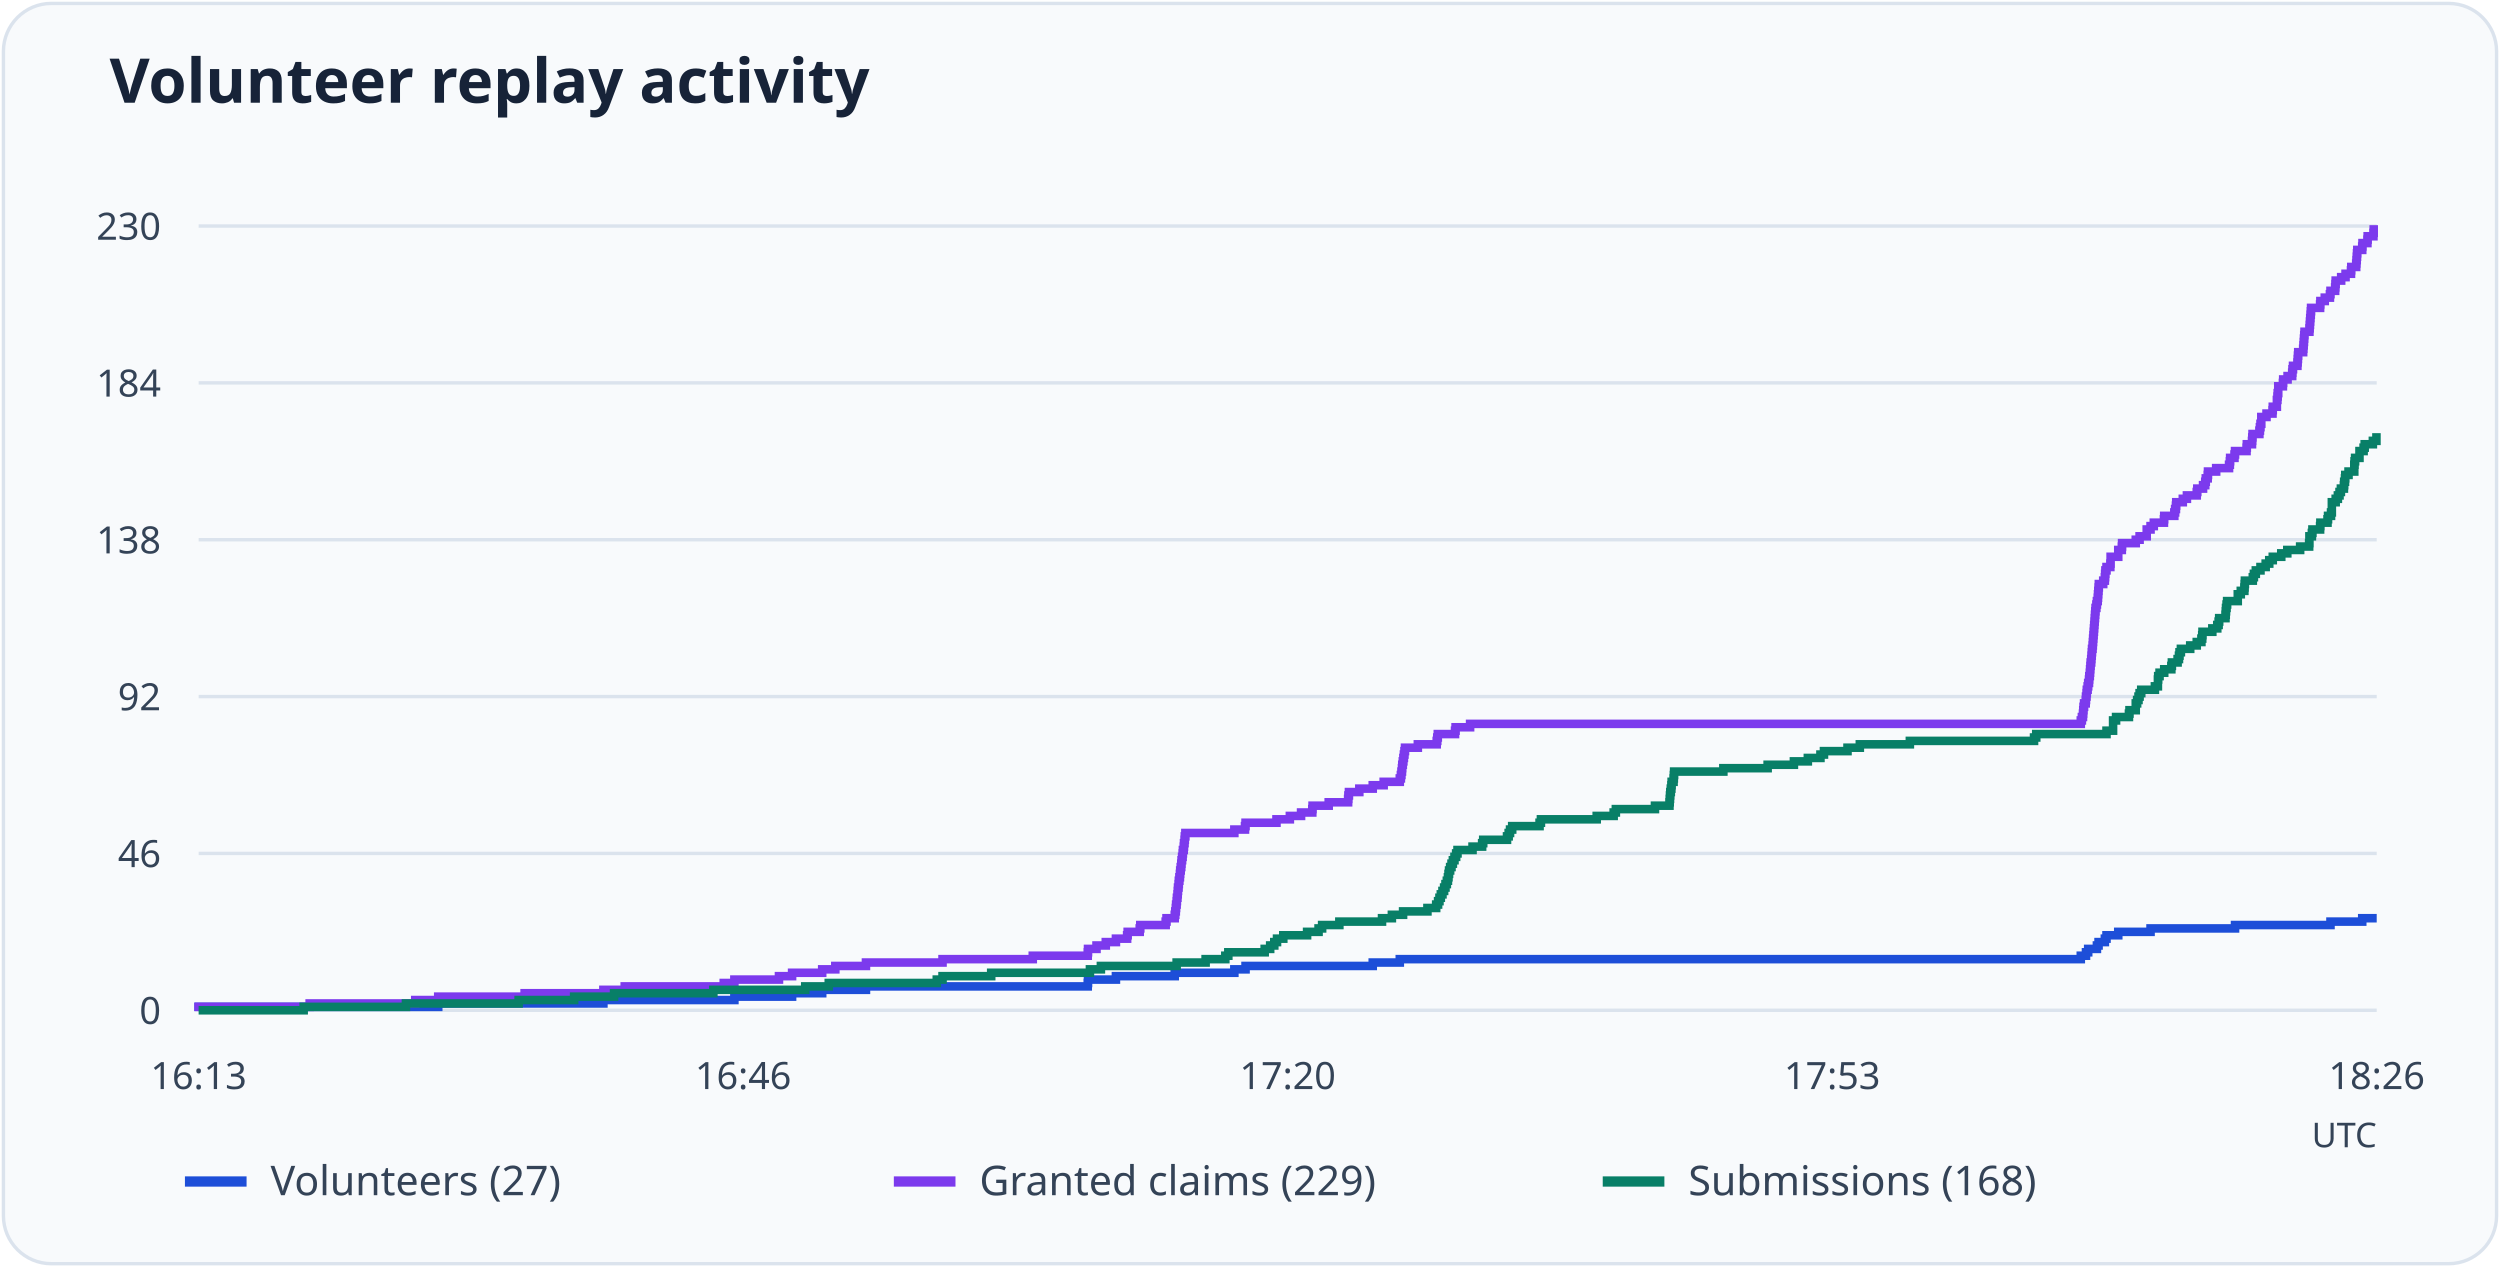
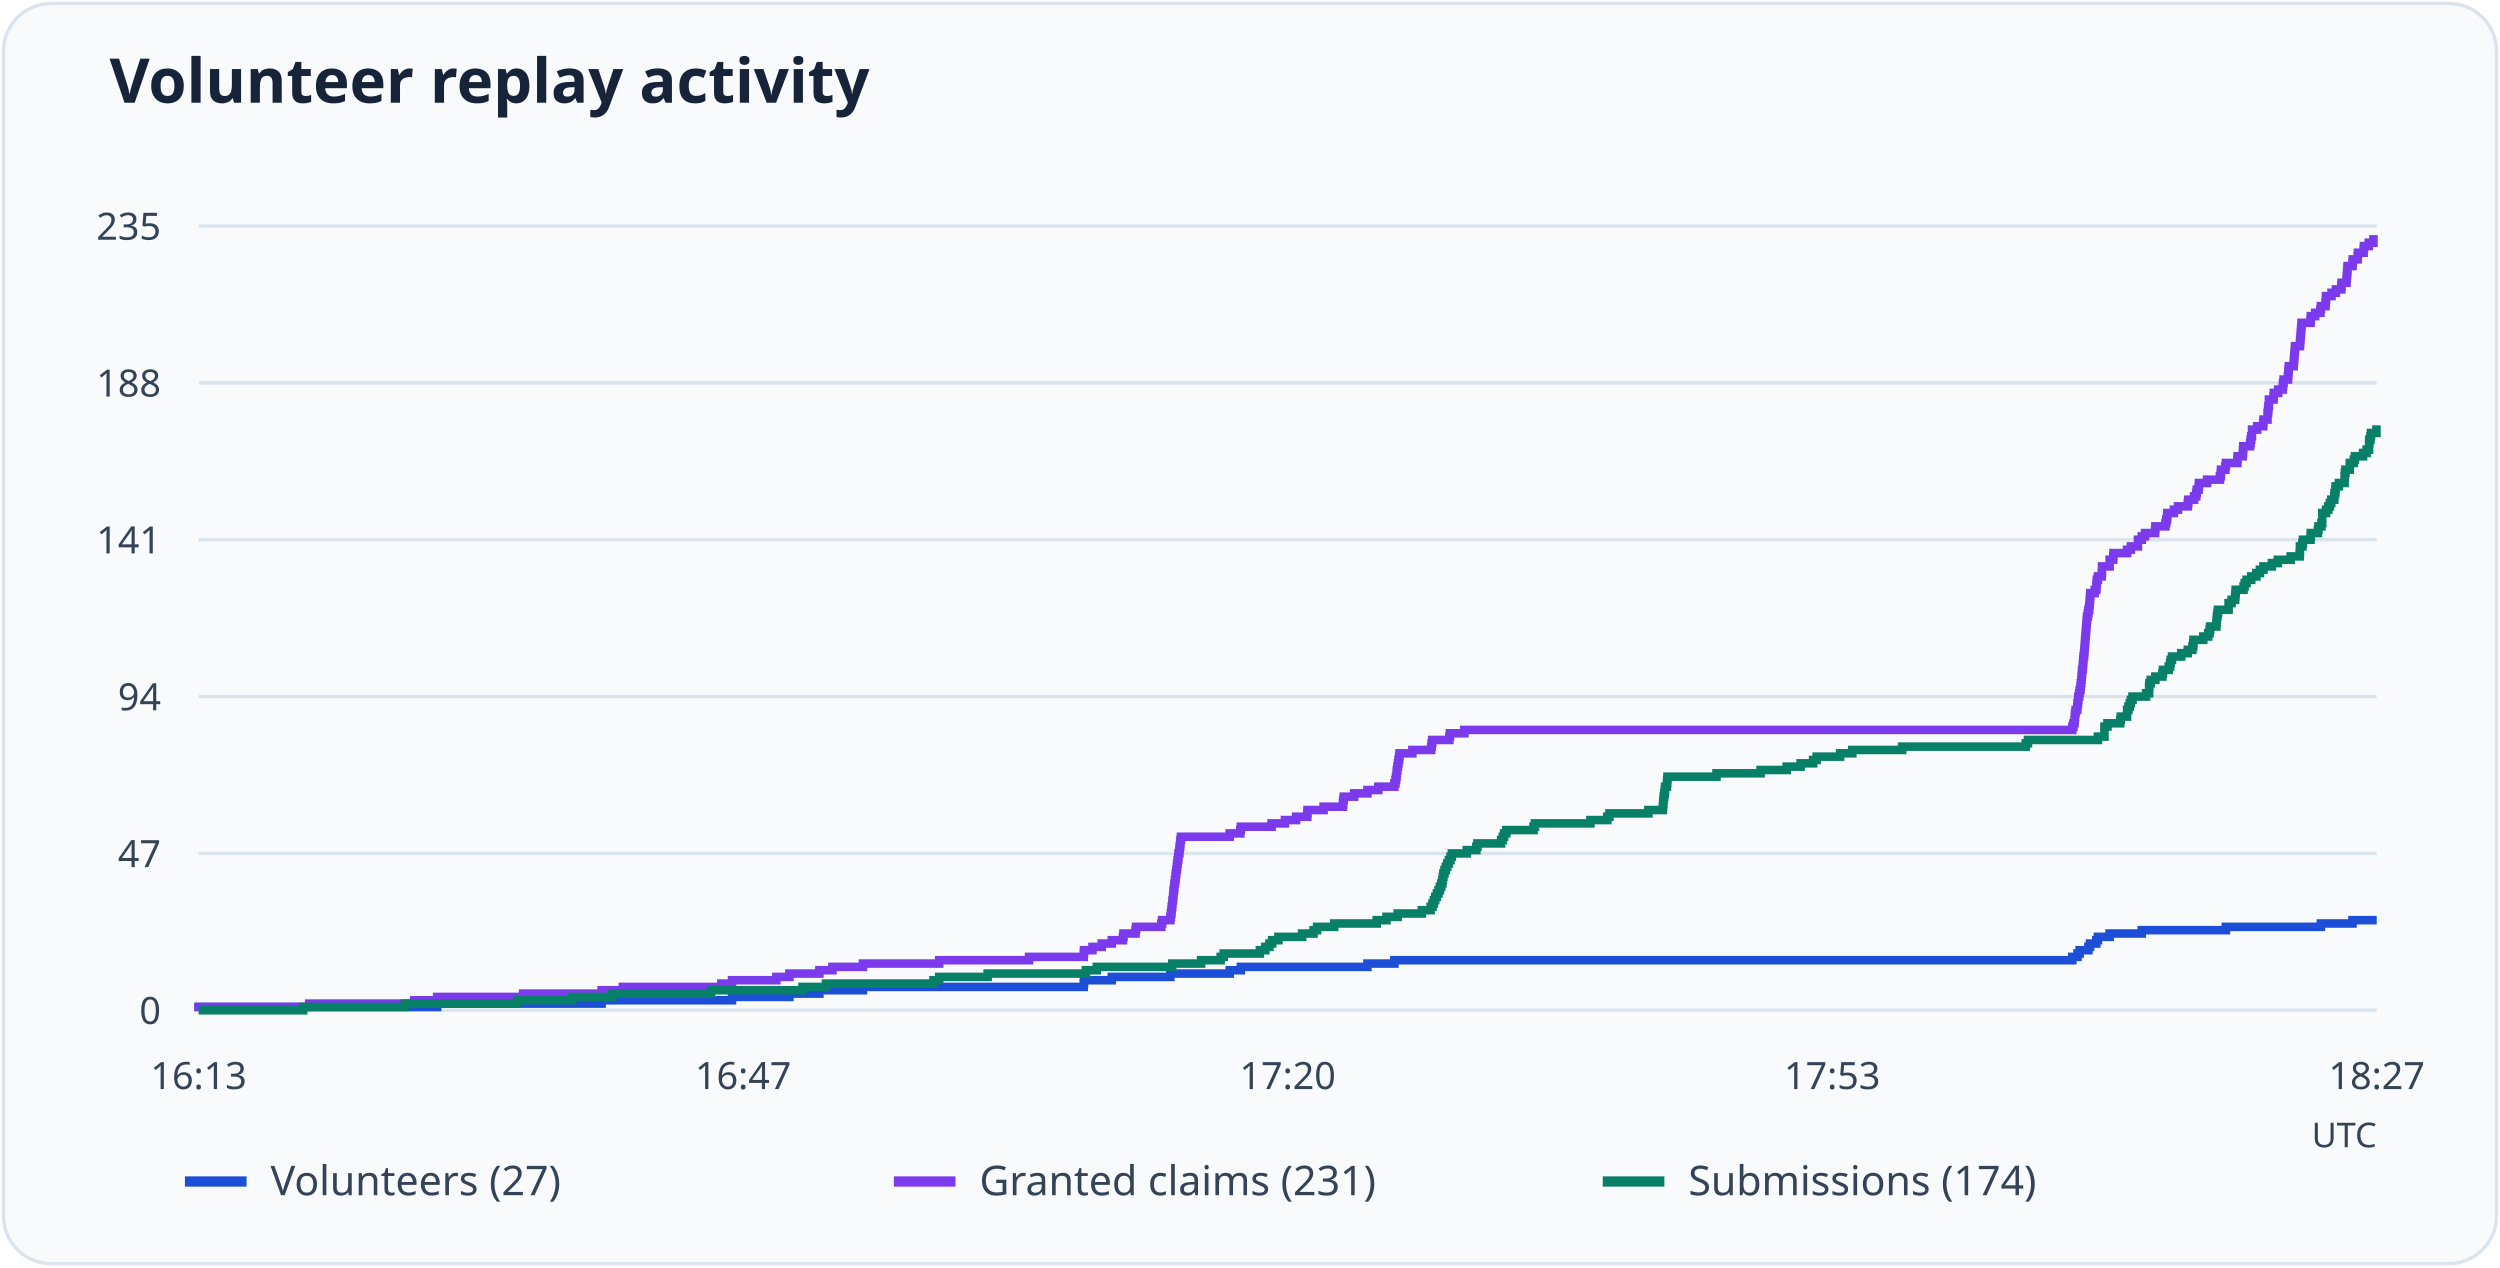
<svg xmlns="http://www.w3.org/2000/svg" viewBox="0 0 730 370" role="img" aria-labelledby="title desc">
  <rect x="1" y="1" width="728" height="368" rx="14" fill="#f8fafc" stroke="#dbe3ed" />
  <text x="32" y="30" font-family="system-ui, sans-serif" font-weight="600" font-size="18" fill="#172338">Volunteer replay activity</text>
  <path d="M58 295.0H694" stroke="#dbe3ed" />
  <text x="47" y="299.0" text-anchor="end" font-size="11" font-family="system-ui, sans-serif" fill="#344357">0</text>
  <path d="M58 249.2H694" stroke="#dbe3ed" />
-   <text x="47" y="253.2" text-anchor="end" font-size="11" font-family="system-ui, sans-serif" fill="#344357">46</text>
+   <text x="47" y="253.2" text-anchor="end" font-size="11" font-family="system-ui, sans-serif" fill="#344357">47</text>
  <path d="M58 203.4H694" stroke="#dbe3ed" />
-   <text x="47" y="207.4" text-anchor="end" font-size="11" font-family="system-ui, sans-serif" fill="#344357">92</text>
+   <text x="47" y="207.4" text-anchor="end" font-size="11" font-family="system-ui, sans-serif" fill="#344357">94</text>
  <path d="M58 157.6H694" stroke="#dbe3ed" />
-   <text x="47" y="161.6" text-anchor="end" font-size="11" font-family="system-ui, sans-serif" fill="#344357">138</text>
+   <text x="47" y="161.6" text-anchor="end" font-size="11" font-family="system-ui, sans-serif" fill="#344357">141</text>
  <path d="M58 111.8H694" stroke="#dbe3ed" />
-   <text x="47" y="115.8" text-anchor="end" font-size="11" font-family="system-ui, sans-serif" fill="#344357">184</text>
+   <text x="47" y="115.8" text-anchor="end" font-size="11" font-family="system-ui, sans-serif" fill="#344357">188</text>
  <path d="M58 66.0H694" stroke="#dbe3ed" />
-   <text x="47" y="70.0" text-anchor="end" font-size="11" font-family="system-ui, sans-serif" fill="#344357">230</text>
+   <text x="47" y="70.0" text-anchor="end" font-size="11" font-family="system-ui, sans-serif" fill="#344357">235</text>
  <text x="58.0" y="318" text-anchor="middle" font-size="11" font-family="system-ui, sans-serif" fill="#344357">16:13</text>
-   <text x="217.0" y="318" text-anchor="middle" font-size="11" font-family="system-ui, sans-serif" fill="#344357">16:46</text>
+   <text x="217.0" y="318" text-anchor="middle" font-size="11" font-family="system-ui, sans-serif" fill="#344357">16:47</text>
  <text x="376.0" y="318" text-anchor="middle" font-size="11" font-family="system-ui, sans-serif" fill="#344357">17:20</text>
  <text x="535.0" y="318" text-anchor="middle" font-size="11" font-family="system-ui, sans-serif" fill="#344357">17:53</text>
-   <text x="694.0" y="318" text-anchor="middle" font-size="11" font-family="system-ui, sans-serif" fill="#344357">18:26</text>
-   <path d="M58 295H58.00V294.00H127.96V293.01H176.19V292.01H214.44V291.02H231.29V290.02H240.08V289.03H252.86V288.03H317.62V287.03H317.70V286.04H325.85V285.04H343.02V284.05H360.43V283.05H363.70V282.06H400.84V281.06H408.74V280.07H607.59V279.07H609.11V278.07H609.75V277.08H612.30V276.08H612.78V275.09H614.62V274.09H615.10V273.10H618.53V272.10H627.96V271.10H652.63V270.11H680.50V269.11H689.77V268.12H694" fill="none" stroke="#1d4ed8" stroke-width="2.5" />
+   <text x="694.0" y="318" text-anchor="middle" font-size="11" font-family="system-ui, sans-serif" fill="#344357">18:27</text>
+   <path d="M58 295H58.00V294.03H127.64V293.05H175.66V292.08H213.74V291.10H230.51V290.13H239.26V289.15H251.98V288.18H316.45V287.20H316.53V286.23H324.64V285.26H341.74V284.28H359.07V283.31H362.33V282.33H399.29V281.36H407.16V280.38H605.12V279.41H606.63V278.43H607.27V277.46H609.81V276.49H610.29V275.51H612.12V274.54H612.59V273.56H616.01V272.59H625.39V271.61H649.96V270.64H677.70V269.66H686.92V268.69H694" fill="none" stroke="#1d4ed8" stroke-width="2.5" />
  <path d="M54 345h18" stroke="#1d4ed8" stroke-width="3" />
  <text x="79" y="349" font-size="12" font-family="system-ui, sans-serif" fill="#344357">Volunteers (27)</text>
-   <path d="M58 295H58.00V294.00H90.42V293.01H121.25V292.01H127.96V291.02H153.19V290.02H176.19V289.03H182.42V288.03H211.33V287.03H214.44V286.04H227.46V285.04H231.29V284.05H240.08V283.05H243.91V282.06H252.86V281.06H275.22V280.07H301.57V279.07H317.62V278.07H317.70V277.08H320.18V276.08H322.89V275.09H325.85V274.09H329.12V273.10H329.28V272.10H332.80V271.10H332.96V270.11H340.38V269.11H340.62V268.12H343.02V267.12H343.18V266.13H343.34V265.13H343.42V264.13H343.58V263.14H343.66V262.14H343.82V261.15H343.90V260.15H343.98V259.16H344.14V258.16H344.22V257.17H344.38V256.17H344.54V255.17H344.62V254.18H344.77V253.18H344.93V252.19H345.01V251.19H345.17V250.20H345.33V249.20H345.41V248.20H345.65V247.21H345.73V246.21H345.89V245.22H345.97V244.22H346.13V243.23H360.43V242.23H363.54V241.23H363.70V240.24H372.73V239.24H376.64V238.25H379.91V237.25H383.19V236.26H383.27V235.26H387.98V234.27H393.65V233.27H393.73V232.27H393.89V231.28H396.92V230.28H400.84V229.29H404.03V228.29H408.74V227.30H409.06V226.30H409.22V225.30H409.38V224.31H409.46V223.31H409.62V222.32H409.78V221.32H409.94V220.33H410.10V219.33H410.26V218.33H414.01V217.34H419.52V216.34H419.68V215.35H419.84V214.35H424.87V213.36H425.03V212.36H429.27V211.37H607.59V210.37H607.91V209.37H608.23V208.38H608.31V207.38H608.39V206.39H608.55V205.39H609.03V204.40H609.11V203.40H609.27V202.40H609.35V201.41H609.59V200.41H609.75V199.42H609.99V198.42H610.07V197.43H610.23V196.43H610.31V195.43H610.39V194.44H610.47V193.44H610.63V192.45H610.71V191.45H610.79V190.46H610.87V189.46H611.03V188.47H611.11V187.47H611.19V186.47H611.27V185.48H611.35V184.48H611.43V183.49H611.51V182.49H611.59V181.50H611.66V180.50H611.74V179.50H611.82V178.51H611.90V177.51H612.14V176.52H612.30V175.52H612.54V174.53H612.62V173.53H612.70V172.53H612.78V171.54H612.86V170.54H614.14V169.55H614.62V168.55H614.70V167.56H614.78V166.56H615.10V165.57H616.22V164.57H616.30V163.57H616.30V162.58H618.53V161.58H618.53V160.59H619.57V159.59H619.65V158.60H623.64V157.60H624.76V156.60H626.84V155.61H626.84V154.61H627.96V153.62H628.91V152.62H631.87V151.63H631.95V150.63H634.90V149.63H635.14V148.64H635.38V147.64H635.46V146.65H637.38V145.65H638.58V144.66H641.45V143.66H641.61V142.67H643.29V141.67H643.93V140.67H644.09V139.68H644.65V138.68H644.73V137.69H647.12V136.69H650.88V135.70H651.12V134.70H651.20V133.70H652.47V132.71H652.63V131.71H655.99V130.72H656.07V129.72H657.58V128.73H657.66V127.73H657.74V126.73H659.74V125.74H659.90V124.74H660.06V123.75H660.30V122.75H660.30V121.76H661.82V120.76H663.57V119.77H663.65V118.77H664.85V117.77H664.85V116.78H665.01V115.78H665.09V114.79H665.25V113.79H665.25V112.80H666.61V111.80H666.69V110.80H667.97V109.81H669.32V108.81H669.40V107.82H669.56V106.82H670.84V105.83H670.92V104.83H671.00V103.83H671.08V102.84H672.52V101.84H672.60V100.85H672.68V99.85H672.76V98.86H672.84V97.86H672.92V96.87H674.35V95.87H674.43V94.87H674.51V93.88H674.59V92.88H674.67V91.89H674.75V90.89H674.83V89.90H677.47V88.90H677.55V87.90H678.83V86.91H680.34V85.91H680.50V84.92H681.86V83.92H681.94V82.93H682.02V81.93H683.62V80.93H684.90V79.94H686.49V78.94H686.57V77.95H688.01V76.95H688.09V75.96H688.17V74.96H688.25V73.97H688.33V72.97H689.77V71.97H689.85V70.98H691.28V69.98H691.36V68.99H693.04V67.99H693.12V67.00H694" fill="none" stroke="#7c3aed" stroke-width="2.5" />
+   <path d="M58 295H58.00V294.03H90.28V293.05H120.96V292.08H127.64V291.10H152.76V290.13H175.66V289.15H181.86V288.18H210.64V287.20H213.74V286.23H226.70V285.26H230.51V284.28H239.26V283.31H243.08V282.33H251.98V281.36H274.24V280.38H300.48V279.41H316.45V278.43H316.53V277.46H319.00V276.49H321.70V275.51H324.64V274.54H327.90V273.56H328.06V272.59H331.56V271.61H331.72V270.64H339.11V269.66H339.35V268.69H341.74V267.71H341.89V266.74H342.05V265.77H342.13V264.79H342.29V263.82H342.37V262.84H342.53V261.87H342.61V260.89H342.69V259.92H342.85V258.94H342.93V257.97H343.09V257.00H343.25V256.02H343.33V255.05H343.48V254.07H343.64V253.10H343.72V252.12H343.88V251.15H344.04V250.17H344.12V249.20H344.36V248.23H344.44V247.25H344.60V246.28H344.68V245.30H344.84V244.33H359.07V243.35H362.17V242.38H362.33V241.40H371.31V240.43H375.20V239.46H378.46V238.48H381.72V237.51H381.80V236.53H386.49V235.56H392.14V234.58H392.22V233.61H392.38V232.63H395.40V231.66H399.29V230.69H402.47V229.71H407.16V228.74H407.48V227.76H407.64V226.79H407.80V225.81H407.88V224.84H408.04V223.86H408.20V222.89H408.36V221.91H408.52V220.94H408.67V219.97H412.41V218.99H417.90V218.02H418.06V217.04H418.21V216.07H423.22V215.09H423.38V214.12H427.60V213.14H605.12V212.17H605.44V211.20H605.75V210.22H605.83V209.25H605.91V208.27H606.07V207.30H606.55V206.32H606.63V205.35H606.79V204.37H606.87V203.40H607.11V202.43H607.27V201.45H607.50V200.48H607.58V199.50H607.74V198.53H607.82V197.55H607.90V196.58H607.98V195.60H608.14V194.63H608.22V193.66H608.30V192.68H608.38V191.71H608.54V190.73H608.62V189.76H608.70V188.78H608.78V187.81H608.86V186.83H608.93V185.86H609.01V184.89H609.09V183.91H609.17V182.94H609.25V181.96H609.33V180.99H609.41V180.01H609.65V179.04H609.81V178.06H610.05V177.09H610.13V176.11H610.21V175.14H610.29V174.17H610.37V173.19H611.64V172.22H612.12V171.24H612.19V170.27H612.27V169.29H612.59V168.32H613.71V167.34H613.78V166.37H613.78V165.40H616.01V164.42H616.01V163.45H617.04V162.47H617.12V161.50H621.10V160.52H622.21V159.55H624.28V158.57H624.28V157.60H625.39V156.63H626.35V155.65H629.29V154.68H629.37V153.70H632.31V152.73H632.55V151.75H632.78V150.78H632.86V149.80H634.77V148.83H635.97V147.86H638.83V146.88H638.99V145.91H640.66V144.93H641.29V143.96H641.45V142.98H642.01V142.01H642.09V141.03H644.47V140.06H648.21V139.09H648.45V138.11H648.53V137.14H649.80V136.16H649.96V135.19H653.30V134.21H653.38V133.24H654.89V132.26H654.97V131.29H655.04V130.31H657.03V129.34H657.19V128.37H657.35V127.39H657.59V126.42H657.59V125.44H659.10V124.47H660.85V123.49H660.93V122.52H662.12V121.54H662.12V120.57H662.28V119.60H662.36V118.62H662.52V117.65H662.52V116.67H663.87V115.70H663.95V114.72H665.22V113.75H666.57V112.77H666.65V111.80H666.81V110.83H668.08V109.85H668.16V108.88H668.24V107.90H668.32V106.93H669.75V105.95H669.83V104.98H669.91V104.00H669.99V103.03H670.07V102.06H670.15V101.08H671.58V100.11H671.66V99.13H671.74V98.16H671.82V97.18H671.90V96.21H671.98V95.23H672.06V94.26H674.68V93.29H674.76V92.31H676.03V91.34H677.54V90.36H677.70V89.39H679.05V88.41H679.13V87.44H679.21V86.46H680.80V85.49H682.08V84.51H683.66V83.54H683.74V82.57H685.18V81.59H685.25V80.62H685.33V79.64H685.41V78.67H685.49V77.69H686.92V76.72H687.00V75.74H688.43V74.77H688.51V73.80H690.18V72.82H690.26V71.85H691.69V70.87H693.05V69.90H694" fill="none" stroke="#7c3aed" stroke-width="2.5" />
  <path d="M261 345h18" stroke="#7c3aed" stroke-width="3" />
-   <text x="286" y="349" font-size="12" font-family="system-ui, sans-serif" fill="#344357">Granted claims (229)</text>
-   <path d="M58 295H88.67V294.00H118.53V293.01H151.44V292.01H167.65V291.02H179.31V290.02H208.30V289.03H235.13V288.03H242.00V287.03H273.54V286.04H275.22V285.04H289.43V284.05H318.26V283.05H321.46V282.06H343.58V281.06H352.04V280.07H357.79V279.07H358.67V278.07H369.29V277.08H370.89V276.08H372.09V275.09H372.89V274.09H374.72V273.10H381.67V272.10H385.02V271.10H386.06V270.11H391.09V269.11H403.55V268.12H406.43V267.12H409.70V266.13H416.81V265.13H419.36V264.13H419.92V263.14H420.32V262.14H420.72V261.15H421.20V260.15H421.68V259.16H422.08V258.16H422.48V257.17H422.80V256.17H422.96V255.17H423.12V254.18H423.44V253.18H423.84V252.19H424.24V251.19H424.71V250.20H425.19V249.20H425.59V248.20H429.98V247.21H432.78V246.21H433.10V245.22H440.05V244.22H440.53V243.23H440.93V242.23H441.56V241.23H449.55V240.24H449.95V239.24H466.24V238.25H471.19V237.25H471.83V236.26H483.25V235.26H487.48V234.27H487.56V233.27H487.64V232.27H487.72V231.28H487.88V230.28H488.04V229.29H488.12V228.29H488.68V227.30H488.76V226.30H488.84V225.30H503.22V224.31H516.15V223.31H523.82V222.32H527.89V221.32H531.57V220.33H532.60V219.33H539.47V218.33H543.07V217.34H557.68V216.34H593.94V215.35H594.58V214.35H615.10V213.36H617.02V212.36H617.02V211.37H617.02V210.37H617.89V209.37H621.65V208.38H621.81V207.38H623.64V206.39H623.64V205.39H624.04V204.40H624.44V203.40H624.76V202.40H625.24V201.41H629.23V200.41H630.11V199.42H630.11V198.42H630.19V197.43H630.59V196.43H631.95V195.43H634.03V194.44H634.19V193.44H635.86V192.45H636.26V191.45H636.42V190.46H636.82V189.46H639.54V188.47H641.45V187.47H642.81V186.47H643.05V185.48H643.13V184.48H646.00V183.49H647.44V182.49H647.84V181.50H648.00V180.50H649.84V179.50H649.92V178.51H650.00V177.51H650.16V176.52H650.32V175.52H653.43V174.53H653.43V173.53H654.31V172.53H655.35V171.54H655.43V170.54H655.51V169.55H657.82V168.55H658.14V167.56H658.70V166.56H660.06V165.57H661.58V164.57H662.62V163.57H663.65V162.58H666.13V161.58H667.89V160.59H671.64V159.59H674.27V158.60H674.35V157.60H674.35V156.60H675.07V155.61H675.23V154.61H677.47V153.62H677.55V152.62H679.63V151.63H679.79V150.63H680.66V149.63H680.90V148.64H680.90V147.64H680.90V146.65H682.02V145.65H682.66V144.66H683.14V143.66H683.54V142.67H684.42V141.67H684.50V140.67H684.74V139.68H684.82V138.68H685.77V137.69H687.45V136.69H687.45V135.70H687.53V134.70H687.69V133.70H688.97V132.71H688.97V131.71H690.17V130.72H690.49V129.72H692.88V128.73H693.92V127.73H694" fill="none" stroke="#087f67" stroke-width="2.5" />
+   <text x="286" y="349" font-size="12" font-family="system-ui, sans-serif" fill="#344357">Granted claims (231)</text>
+   <path d="M58 295H88.53V294.03H118.26V293.05H151.01V292.08H167.15V291.10H178.76V290.13H207.62V289.15H234.33V288.18H241.17V287.20H272.57V286.23H274.24V285.26H288.39V284.28H317.09V283.31H320.27V282.33H342.29V281.36H350.72V280.38H356.44V279.41H357.32V278.43H367.89V277.46H369.48V276.49H370.67V275.51H371.47V274.54H373.30V273.56H380.21V272.59H383.55V271.61H384.59V270.64H389.59V269.66H402.00V268.69H404.86V267.71H408.12V266.74H415.19V265.77H417.74V264.79H418.29V263.82H418.69V262.84H419.09V261.87H419.57V260.89H420.04V259.92H420.44V258.94H420.84V257.97H421.16V257.00H421.31V256.02H421.47V255.05H421.79V254.07H422.19V253.10H422.59V252.12H423.06V251.15H423.54V250.17H423.94V249.20H428.31V248.23H431.09V247.25H431.41V246.28H438.33V245.30H438.81V244.33H439.20V243.35H439.84V242.38H447.79V241.40H448.19V240.43H464.40V239.46H469.33V238.48H469.97V237.51H481.34V236.53H485.55V235.56H485.63V234.58H485.71V233.61H485.79V232.63H485.95V231.66H486.11V230.69H486.19V229.71H486.74V228.74H486.82V227.76H486.90V226.79H501.21V225.81H514.09V224.84H521.72V223.86H525.78V222.89H529.43V221.91H530.47V220.94H537.31V219.97H540.88V218.99H555.43V218.02H591.52V217.04H592.16V216.07H612.59V215.09H614.50V214.12H614.50V213.14H614.50V212.17H615.37V211.20H619.11V210.22H619.27V209.25H621.10V208.27H621.10V207.30H621.50V206.32H621.89V205.35H622.21V204.37H622.69V203.40H626.66V202.43H627.54V201.45H627.54V200.48H627.62V199.50H628.01V198.53H629.37V197.55H631.43V196.58H631.59V195.60H633.26V194.63H633.66V193.66H633.82V192.68H634.22V191.71H636.92V190.73H638.83V189.76H640.18V188.78H640.42V187.81H640.50V186.83H643.36V185.86H644.79V184.89H645.19V183.91H645.35V182.94H647.17V181.96H647.25V180.99H647.33V180.01H647.49V179.04H647.65V178.06H650.75V177.09H650.75V176.11H651.63V175.14H652.66V174.17H652.74V173.19H652.82V172.22H655.12V171.24H655.44V170.27H656.00V169.29H657.35V168.32H658.86V167.34H659.89V166.37H660.93V165.40H663.39V164.42H665.14V163.45H668.88V162.47H671.50V161.50H671.58V160.52H671.58V159.55H672.30V158.57H672.46V157.60H674.68V156.63H674.76V155.65H676.83V154.68H676.99V153.70H677.86V152.73H678.10V151.75H678.10V150.78H678.10V149.80H679.21V148.83H679.85V147.86H680.33V146.88H680.72V145.91H681.60V144.93H681.68V143.96H681.92V142.98H682.00V142.01H682.95V141.03H684.62V140.06H684.62V139.09H684.70V138.11H684.86V137.14H686.13V136.16H686.13V135.19H687.32V134.21H687.64V133.24H690.02V132.26H691.06V131.29H691.77V130.31H691.77V129.34H691.85V128.37H692.17V127.39H692.33V126.42H693.92V125.44H694" fill="none" stroke="#087f67" stroke-width="2.5" />
  <path d="M468 345h18" stroke="#087f67" stroke-width="3" />
-   <text x="493" y="349" font-size="12" font-family="system-ui, sans-serif" fill="#344357">Submissions (168)</text>
+   <text x="493" y="349" font-size="12" font-family="system-ui, sans-serif" fill="#344357">Submissions (174)</text>
  <text x="694" y="335" text-anchor="end" font-size="10" font-family="system-ui, sans-serif" fill="#344357">UTC</text>
</svg>
